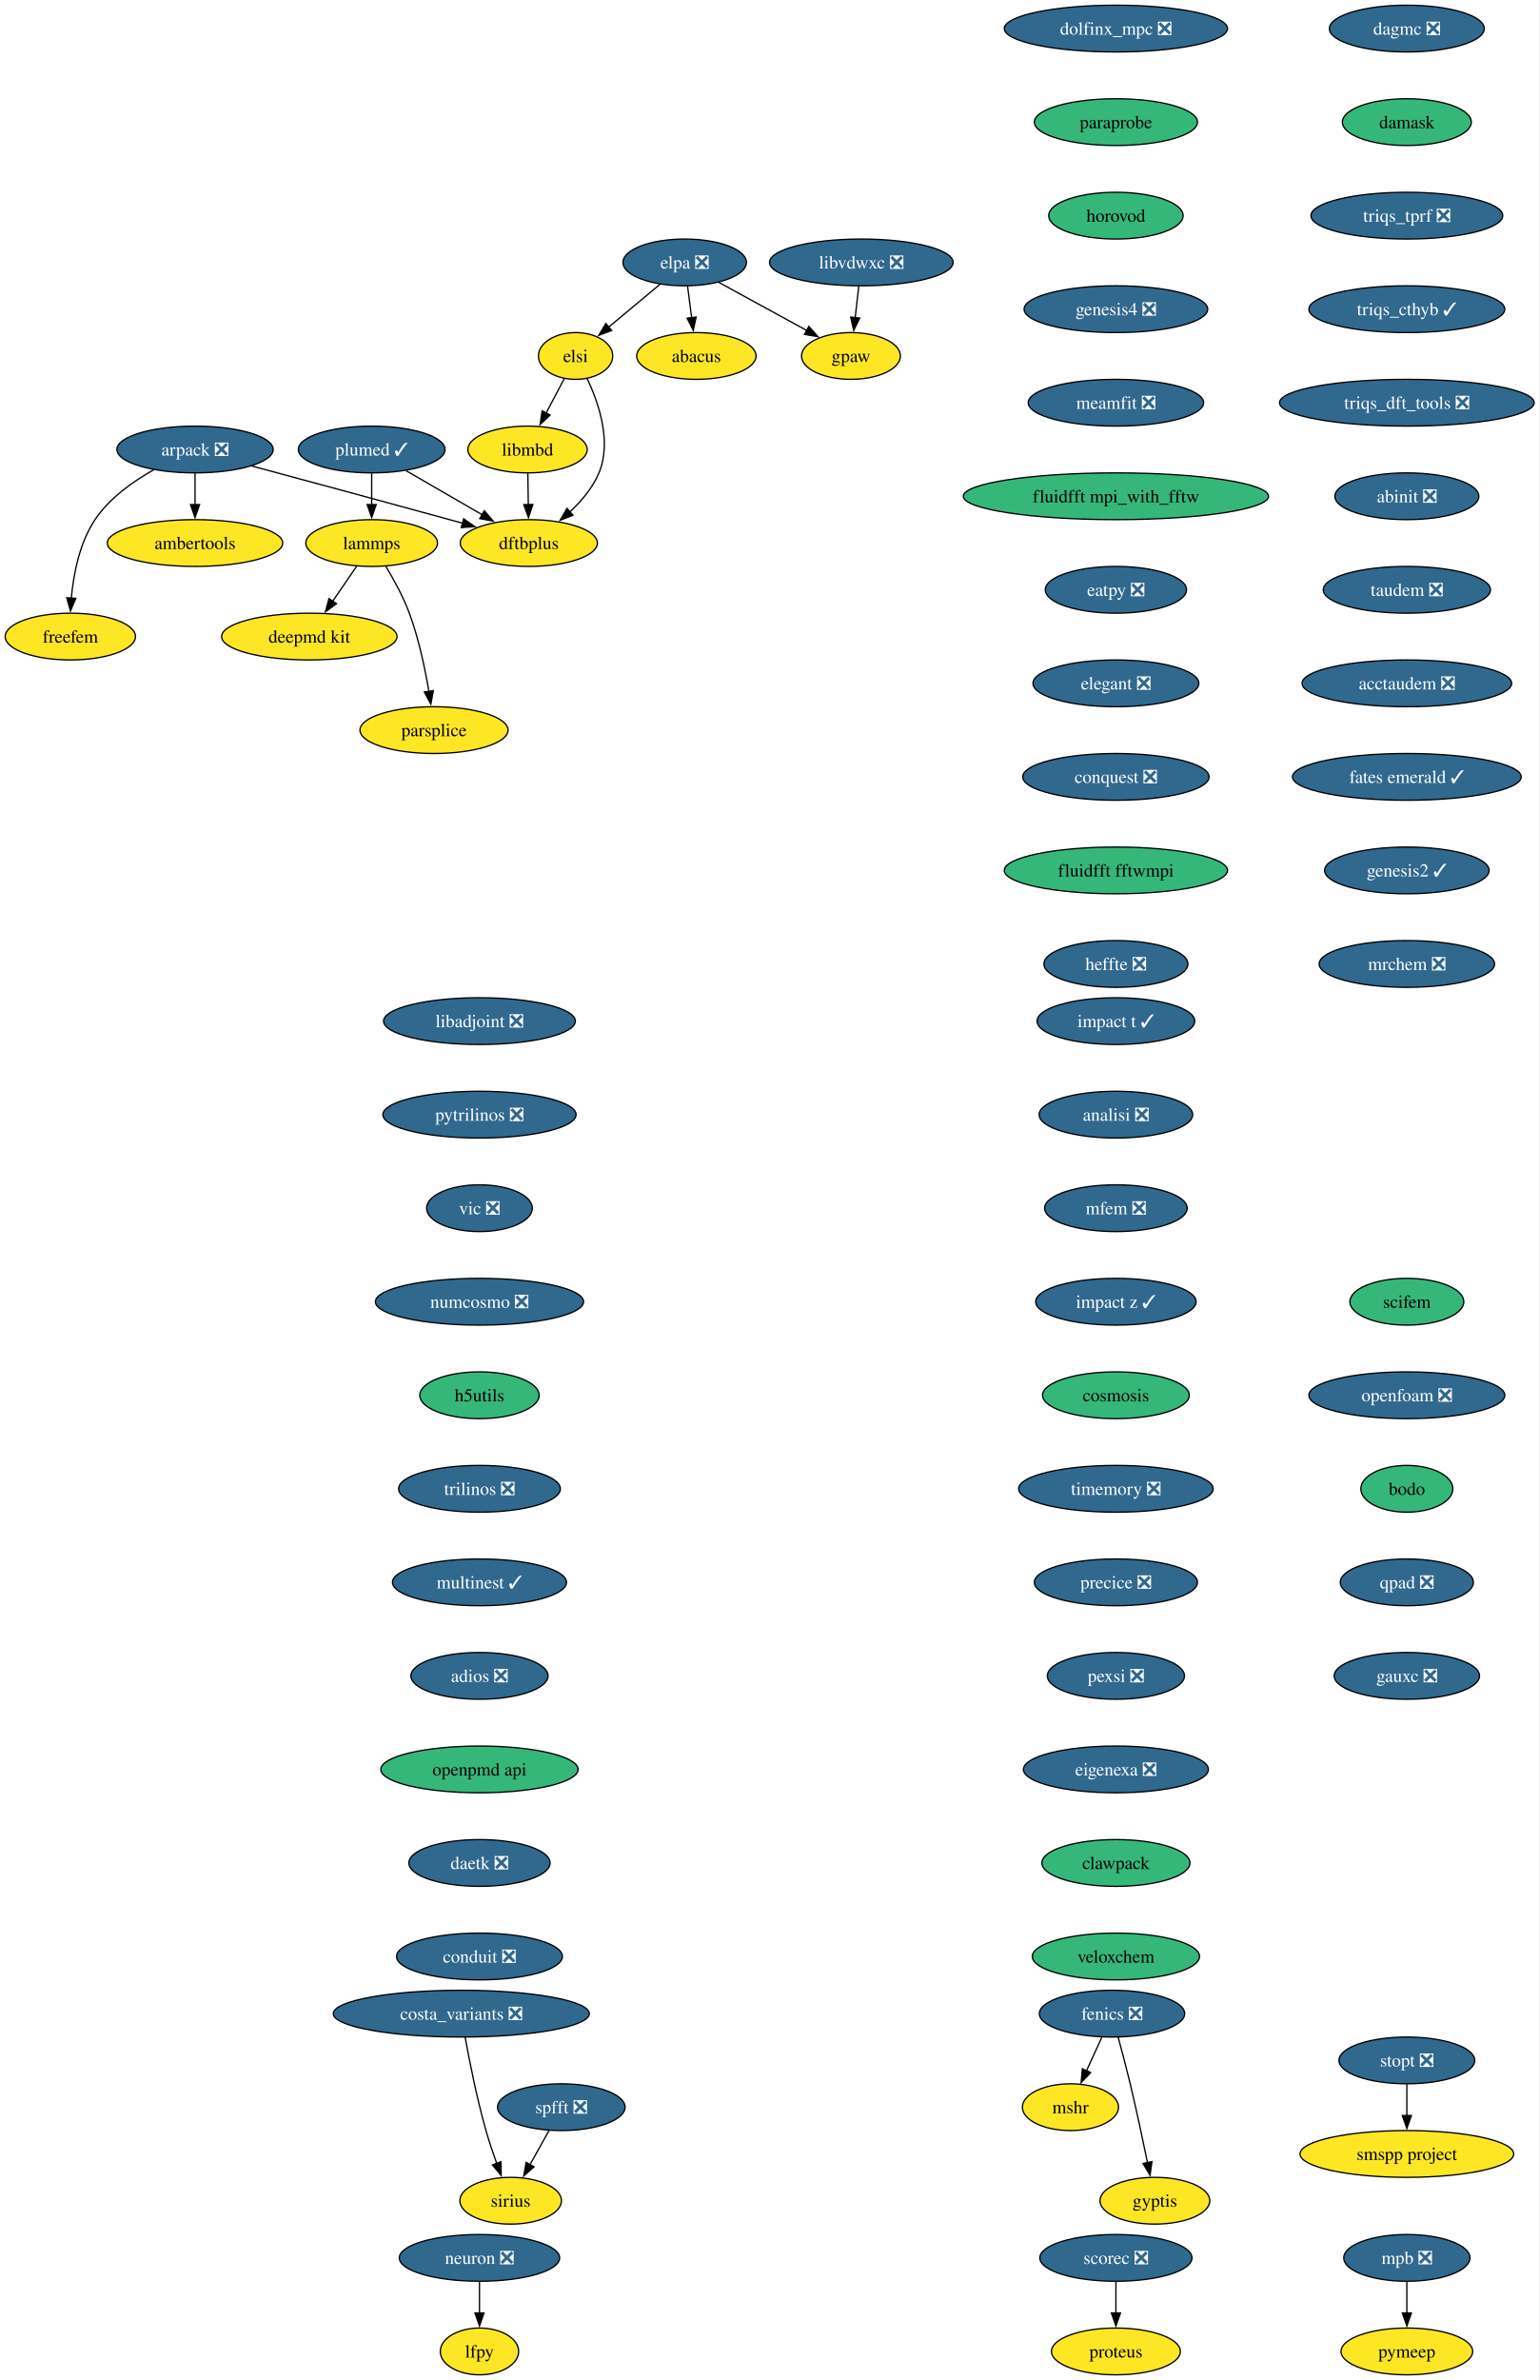
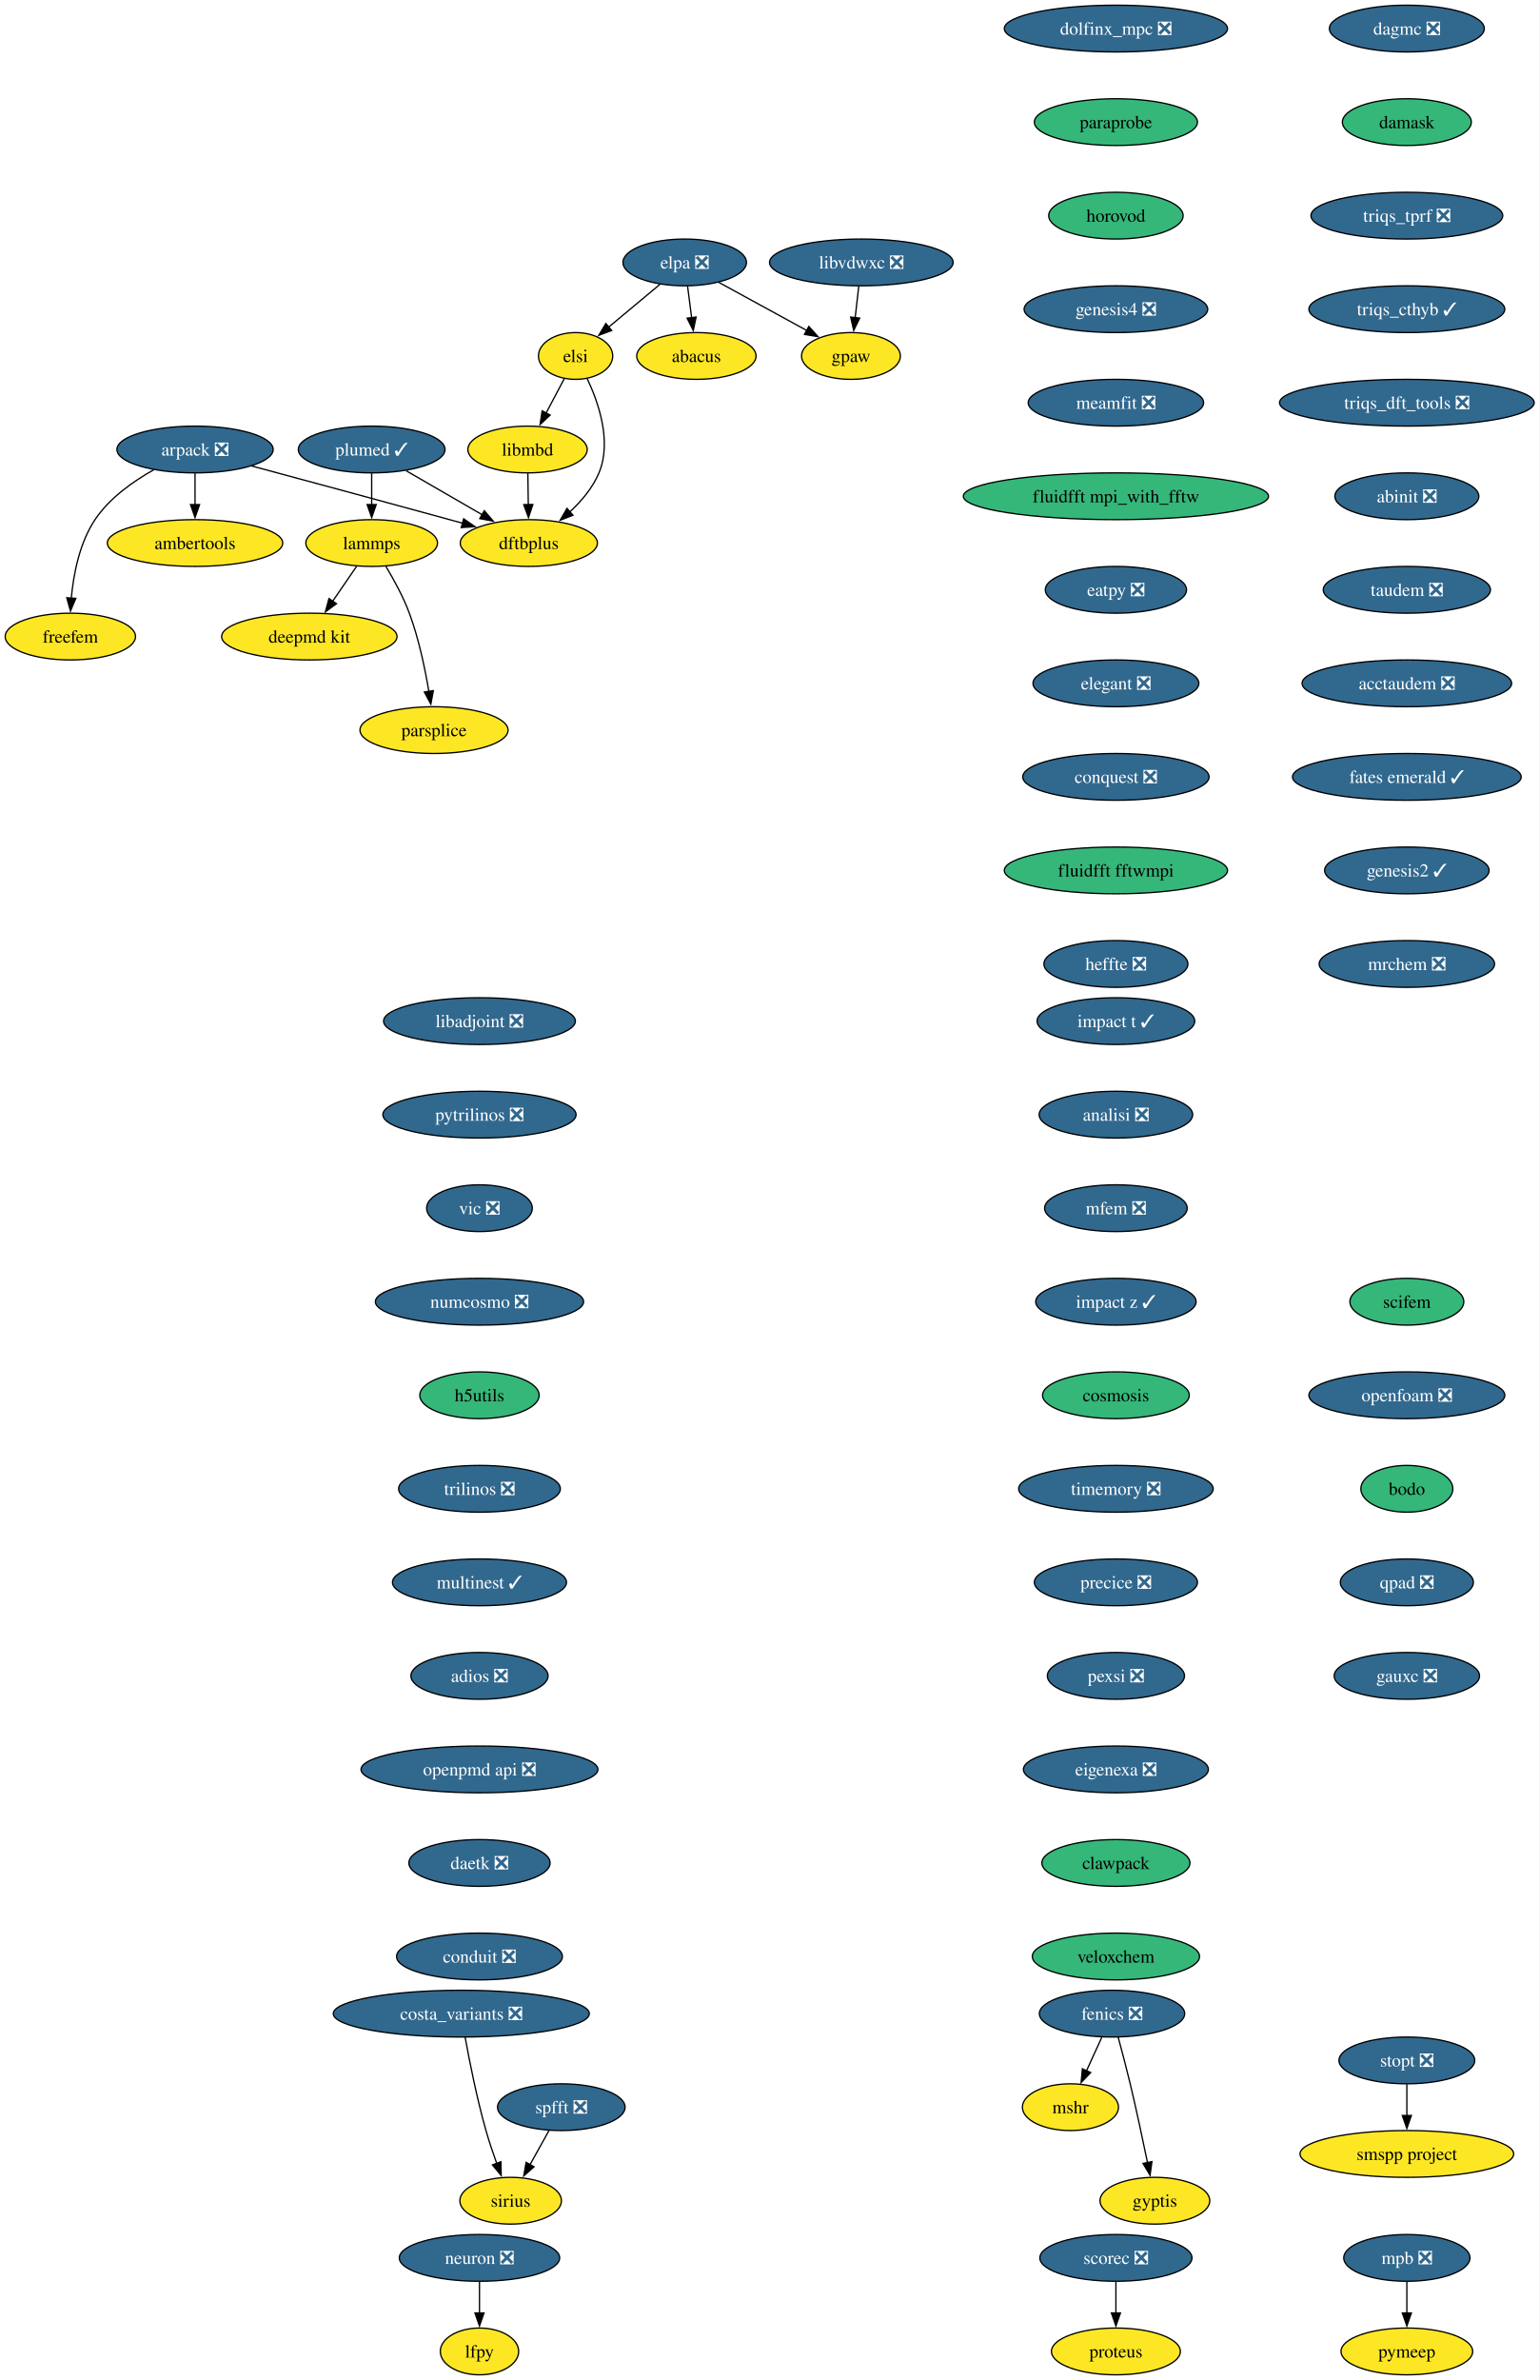
<svg xmlns="http://www.w3.org/2000/svg" xmlns:xlink="http://www.w3.org/1999/xlink" width="1185pt" height="1832pt" viewBox="0.00 0.00 1185.00 1832.00">
  <g id="graph0" class="graph" transform="scale(1 1) rotate(0) translate(4 1828)">
    <polygon fill="white" stroke="none" points="-4,4 -4,-1828 1181.19,-1828 1181.19,4 -4,4" />
    <g id="node1" class="node">
      <g id="a_node1">
        <a xlink:href="https://github.com/conda-forge/arpack-feedstock/pull/56" xlink:title="arpack ❎">
          <ellipse fill="#31688e" stroke="black" cx="146.16" cy="-1482" rx="60.15" ry="18" />
          <text xml:space="preserve" text-anchor="middle" x="146.16" y="-1477.33" font-family="Times,serif" font-size="14.00" fill="white">arpack ❎</text>
        </a>
      </g>
    </g>
    <g id="node2" class="node">
      <g id="a_node2">
        <a xlink:href="https://github.com/conda-forge/ambertools-feedstock" xlink:title="ambertools">
          <ellipse fill="#fde725" stroke="black" cx="146.16" cy="-1410" rx="67.52" ry="18" />
          <text xml:space="preserve" text-anchor="middle" x="146.16" y="-1405.33" font-family="Times,serif" font-size="14.00">ambertools</text>
        </a>
      </g>
    </g>
    <g id="edge1" class="edge">
      <path fill="none" stroke="black" d="M146.16,-1463.7C146.16,-1456.41 146.16,-1447.73 146.16,-1439.54" />
      <polygon fill="black" stroke="black" points="149.66,-1439.62 146.16,-1429.62 142.66,-1439.62 149.66,-1439.62" />
    </g>
    <g id="node3" class="node">
      <g id="a_node3">
        <a xlink:href="https://github.com/conda-forge/dftbplus-feedstock" xlink:title="dftbplus">
          <ellipse fill="#fde725" stroke="black" cx="403.16" cy="-1410" rx="52.79" ry="18" />
          <text xml:space="preserve" text-anchor="middle" x="403.16" y="-1405.33" font-family="Times,serif" font-size="14.00">dftbplus</text>
        </a>
      </g>
    </g>
    <g id="edge2" class="edge">
      <path fill="none" stroke="black" d="M189.78,-1469.31C229.51,-1458.63 289.81,-1442.37 342.16,-1428 345.44,-1427.1 348.83,-1426.16 352.24,-1425.22" />
      <polygon fill="black" stroke="black" points="352.98,-1428.65 361.68,-1422.6 351.11,-1421.9 352.98,-1428.65" />
    </g>
    <g id="node4" class="node">
      <g id="a_node4">
        <a xlink:href="https://github.com/conda-forge/freefem-feedstock" xlink:title="freefem">
          <ellipse fill="#fde725" stroke="black" cx="50.16" cy="-1338" rx="50.16" ry="18" />
          <text xml:space="preserve" text-anchor="middle" x="50.16" y="-1333.33" font-family="Times,serif" font-size="14.00">freefem</text>
        </a>
      </g>
    </g>
    <g id="edge3" class="edge">
      <path fill="none" stroke="black" d="M114.38,-1466.39C98.46,-1457.48 80.25,-1444.6 69.16,-1428 57.2,-1410.11 52.59,-1386.07 50.89,-1367.49" />
      <polygon fill="black" stroke="black" points="54.39,-1367.44 50.25,-1357.69 47.41,-1367.9 54.39,-1367.44" />
    </g>
    <g id="node5" class="node">
      <g id="a_node5">
        <a xlink:href="https://github.com/conda-forge/fenics-feedstock/pull/289" xlink:title="fenics ❎">
          <ellipse fill="#31688e" stroke="black" cx="852.16" cy="-278" rx="55.94" ry="18" />
          <text xml:space="preserve" text-anchor="middle" x="852.16" y="-273.32" font-family="Times,serif" font-size="14.00" fill="white">fenics ❎</text>
        </a>
      </g>
    </g>
    <g id="node6" class="node">
      <g id="a_node6">
        <a xlink:href="https://github.com/conda-forge/mshr-feedstock" xlink:title="mshr">
          <ellipse fill="#fde725" stroke="black" cx="820.16" cy="-206" rx="37" ry="18" />
          <text xml:space="preserve" text-anchor="middle" x="820.16" y="-201.33" font-family="Times,serif" font-size="14.00">mshr</text>
        </a>
      </g>
    </g>
    <g id="edge4" class="edge">
      <path fill="none" stroke="black" d="M844.25,-259.7C840.71,-251.95 836.45,-242.64 832.51,-234.02" />
      <polygon fill="black" stroke="black" points="835.72,-232.64 828.38,-225 829.36,-235.55 835.72,-232.64" />
    </g>
    <g id="node7" class="node">
      <g id="a_node7">
        <a xlink:href="https://github.com/conda-forge/gyptis-feedstock" xlink:title="gyptis">
          <ellipse fill="#fde725" stroke="black" cx="885.16" cy="-134" rx="42.26" ry="18" />
          <text xml:space="preserve" text-anchor="middle" x="885.16" y="-129.32" font-family="Times,serif" font-size="14.00">gyptis</text>
        </a>
      </g>
    </g>
    <g id="edge5" class="edge">
      <path fill="none" stroke="black" d="M856.9,-259.87C859.72,-249.51 863.28,-236.03 866.16,-224 870.98,-203.77 875.87,-180.82 879.48,-163.29" />
      <polygon fill="black" stroke="black" points="882.88,-164.1 881.45,-153.6 876.03,-162.7 882.88,-164.1" />
    </g>
    <g id="node8" class="node">
      <g id="a_node8">
        <a xlink:href="https://github.com/conda-forge/libadjoint-feedstock/pull/47" xlink:title="libadjoint ❎">
          <ellipse fill="#31688e" stroke="black" cx="365.16" cy="-1042" rx="73.83" ry="18" />
          <text xml:space="preserve" text-anchor="middle" x="365.16" y="-1037.33" font-family="Times,serif" font-size="14.00" fill="white">libadjoint ❎</text>
        </a>
      </g>
    </g>
    <g id="node9" class="node">
      <g id="a_node9">
        <a xlink:href="https://github.com/conda-forge/pytrilinos-feedstock/pull/65" xlink:title="pytrilinos ❎">
          <ellipse fill="#31688e" stroke="black" cx="365.16" cy="-970" rx="74.36" ry="18" />
          <text xml:space="preserve" text-anchor="middle" x="365.16" y="-965.33" font-family="Times,serif" font-size="14.00" fill="white">pytrilinos ❎</text>
        </a>
      </g>
    </g>
    <g id="node10" class="node">
      <g id="a_node10">
        <a xlink:href="https://github.com/conda-forge/vic-feedstock/pull/27" xlink:title="vic ❎">
          <ellipse fill="#31688e" stroke="black" cx="365.16" cy="-898" rx="40.69" ry="18" />
          <text xml:space="preserve" text-anchor="middle" x="365.16" y="-893.33" font-family="Times,serif" font-size="14.00" fill="white">vic ❎</text>
        </a>
      </g>
    </g>
    <g id="node11" class="node">
      <g id="a_node11">
        <a xlink:href="https://github.com/conda-forge/numcosmo-feedstock/pull/111" xlink:title="numcosmo ❎">
          <ellipse fill="#31688e" stroke="black" cx="365.16" cy="-826" rx="80.14" ry="18" />
          <text xml:space="preserve" text-anchor="middle" x="365.16" y="-821.33" font-family="Times,serif" font-size="14.00" fill="white">numcosmo ❎</text>
        </a>
      </g>
    </g>
    <g id="node12" class="node">
      <g id="a_node12">
        <a xlink:href="https://github.com/conda-forge/h5utils-feedstock" xlink:title="h5utils">
          <ellipse fill="#35b779" stroke="black" cx="365.16" cy="-754" rx="45.95" ry="18" />
          <text xml:space="preserve" text-anchor="middle" x="365.16" y="-749.33" font-family="Times,serif" font-size="14.00">h5utils</text>
        </a>
      </g>
    </g>
    <g id="node13" class="node">
      <g id="a_node13">
        <a xlink:href="https://github.com/conda-forge/trilinos-feedstock/pull/68" xlink:title="trilinos ❎">
          <ellipse fill="#31688e" stroke="black" cx="365.16" cy="-682" rx="62.26" ry="18" />
          <text xml:space="preserve" text-anchor="middle" x="365.16" y="-677.33" font-family="Times,serif" font-size="14.00" fill="white">trilinos ❎</text>
        </a>
      </g>
    </g>
    <g id="node16" class="node">
      <g id="a_node16">
        <a xlink:href="https://github.com/conda-forge/multinest-feedstock/pull/17" xlink:title="multinest ✓">
          <ellipse fill="#31688e" stroke="black" cx="365.16" cy="-610" rx="66.99" ry="18" />
          <text xml:space="preserve" text-anchor="middle" x="365.16" y="-605.33" font-family="Times,serif" font-size="14.00" fill="white">multinest ✓</text>
        </a>
      </g>
    </g>
    <g id="node14" class="node">
      <g id="a_node14">
        <a xlink:href="https://github.com/conda-forge/mpb-feedstock/pull/52" xlink:title="mpb ❎">
          <ellipse fill="#31688e" stroke="black" cx="1079.16" cy="-90" rx="48.58" ry="18" />
          <text xml:space="preserve" text-anchor="middle" x="1079.16" y="-85.33" font-family="Times,serif" font-size="14.00" fill="white">mpb ❎</text>
        </a>
      </g>
    </g>
    <g id="node15" class="node">
      <g id="a_node15">
        <a xlink:href="https://github.com/conda-forge/pymeep-feedstock" xlink:title="pymeep">
          <ellipse fill="#fde725" stroke="black" cx="1079.16" cy="-18" rx="50.68" ry="18" />
          <text xml:space="preserve" text-anchor="middle" x="1079.16" y="-13.32" font-family="Times,serif" font-size="14.00">pymeep</text>
        </a>
      </g>
    </g>
    <g id="edge11" class="edge">
      <path fill="none" stroke="black" d="M1079.16,-71.7C1079.16,-64.41 1079.16,-55.73 1079.16,-47.54" />
      <polygon fill="black" stroke="black" points="1082.66,-47.62 1079.16,-37.62 1075.66,-47.62 1082.66,-47.62" />
    </g>
    <g id="node17" class="node">
      <g id="a_node17">
        <a xlink:href="https://github.com/conda-forge/adios-feedstock/pull/40" xlink:title="adios ❎">
          <ellipse fill="#31688e" stroke="black" cx="365.16" cy="-538" rx="52.79" ry="18" />
          <text xml:space="preserve" text-anchor="middle" x="365.16" y="-533.33" font-family="Times,serif" font-size="14.00" fill="white">adios ❎</text>
        </a>
      </g>
    </g>
    <g id="node21" class="node">
      <g id="a_node21">
-         <a xlink:href="https://github.com/conda-forge/openpmd-api-feedstock" xlink:title="openpmd api">
-           <ellipse fill="#35b779" stroke="black" cx="365.16" cy="-466" rx="75.94" ry="18" />
-           <text xml:space="preserve" text-anchor="middle" x="365.16" y="-461.32" font-family="Times,serif" font-size="14.00">openpmd api</text>
+         <a xlink:href="https://github.com/conda-forge/openpmd-api-feedstock/pull/132" xlink:title="openpmd api ❎">
+           <ellipse fill="#31688e" stroke="black" cx="365.16" cy="-466" rx="91.19" ry="18" />
+           <text xml:space="preserve" text-anchor="middle" x="365.16" y="-461.32" font-family="Times,serif" font-size="14.00" fill="white">openpmd api ❎</text>
        </a>
      </g>
    </g>
    <g id="node18" class="node">
      <g id="a_node18">
        <a xlink:href="https://github.com/conda-forge/lammps-feedstock" xlink:title="lammps">
          <ellipse fill="#fde725" stroke="black" cx="282.16" cy="-1410" rx="50.68" ry="18" />
          <text xml:space="preserve" text-anchor="middle" x="282.16" y="-1405.33" font-family="Times,serif" font-size="14.00">lammps</text>
        </a>
      </g>
    </g>
    <g id="node19" class="node">
      <g id="a_node19">
        <a xlink:href="https://github.com/conda-forge/deepmd-kit-feedstock" xlink:title="deepmd kit">
          <ellipse fill="#fde725" stroke="black" cx="234.16" cy="-1338" rx="67.52" ry="18" />
          <text xml:space="preserve" text-anchor="middle" x="234.16" y="-1333.33" font-family="Times,serif" font-size="14.00">deepmd kit</text>
        </a>
      </g>
    </g>
    <g id="edge14" class="edge">
      <path fill="none" stroke="black" d="M270.54,-1392.05C264.99,-1383.97 258.24,-1374.12 252.06,-1365.11" />
      <polygon fill="black" stroke="black" points="255.07,-1363.31 246.52,-1357.04 249.29,-1367.26 255.07,-1363.31" />
    </g>
    <g id="node20" class="node">
      <g id="a_node20">
        <a xlink:href="https://github.com/conda-forge/parsplice-feedstock" xlink:title="parsplice">
          <ellipse fill="#fde725" stroke="black" cx="330.16" cy="-1266" rx="57" ry="18" />
          <text xml:space="preserve" text-anchor="middle" x="330.16" y="-1261.33" font-family="Times,serif" font-size="14.00">parsplice</text>
        </a>
      </g>
    </g>
    <g id="edge15" class="edge">
      <path fill="none" stroke="black" d="M293.15,-1391.94C299.23,-1381.84 306.48,-1368.59 311.16,-1356 318.39,-1336.5 323.21,-1313.53 326.18,-1295.8" />
      <polygon fill="black" stroke="black" points="329.63,-1296.4 327.72,-1285.98 322.72,-1295.32 329.63,-1296.4" />
    </g>
    <g id="node22" class="node">
      <g id="a_node22">
        <a xlink:href="https://github.com/conda-forge/daetk-feedstock/pull/22" xlink:title="daetk ❎">
          <ellipse fill="#31688e" stroke="black" cx="365.16" cy="-394" rx="54.36" ry="18" />
          <text xml:space="preserve" text-anchor="middle" x="365.16" y="-389.32" font-family="Times,serif" font-size="14.00" fill="white">daetk ❎</text>
        </a>
      </g>
    </g>
    <g id="node29" class="node">
      <g id="a_node29">
        <a xlink:href="https://github.com/conda-forge/conduit-feedstock/pull/58" xlink:title="conduit ❎">
          <ellipse fill="#31688e" stroke="black" cx="365.16" cy="-322" rx="63.84" ry="18" />
          <text xml:space="preserve" text-anchor="middle" x="365.16" y="-317.32" font-family="Times,serif" font-size="14.00" fill="white">conduit ❎</text>
        </a>
      </g>
    </g>
    <g id="node23" class="node">
      <g id="a_node23">
        <a xlink:href="https://github.com/conda-forge/neuron-feedstock/pull/64" xlink:title="neuron ❎">
          <ellipse fill="#31688e" stroke="black" cx="365.16" cy="-90" rx="61.73" ry="18" />
          <text xml:space="preserve" text-anchor="middle" x="365.16" y="-85.33" font-family="Times,serif" font-size="14.00" fill="white">neuron ❎</text>
        </a>
      </g>
    </g>
    <g id="node24" class="node">
      <g id="a_node24">
        <a xlink:href="https://github.com/conda-forge/lfpy-feedstock" xlink:title="lfpy">
          <ellipse fill="#fde725" stroke="black" cx="365.16" cy="-18" rx="30.16" ry="18" />
          <text xml:space="preserve" text-anchor="middle" x="365.16" y="-13.32" font-family="Times,serif" font-size="14.00">lfpy</text>
        </a>
      </g>
    </g>
    <g id="edge18" class="edge">
      <path fill="none" stroke="black" d="M365.16,-71.7C365.16,-64.41 365.16,-55.73 365.16,-47.54" />
      <polygon fill="black" stroke="black" points="368.66,-47.62 365.16,-37.62 361.66,-47.62 368.66,-47.62" />
    </g>
    <g id="node25" class="node">
      <g id="a_node25">
        <a xlink:href="https://github.com/conda-forge/gpaw-feedstock" xlink:title="gpaw">
          <ellipse fill="#fde725" stroke="black" cx="651.16" cy="-1554" rx="38.06" ry="18" />
          <text xml:space="preserve" text-anchor="middle" x="651.16" y="-1549.33" font-family="Times,serif" font-size="14.00">gpaw</text>
        </a>
      </g>
    </g>
    <g id="node26" class="node">
      <g id="a_node26">
        <a xlink:href="https://github.com/conda-forge/plumed-feedstock/pull/44" xlink:title="plumed ✓">
          <ellipse fill="#31688e" stroke="black" cx="282.16" cy="-1482" rx="56.47" ry="18" />
          <text xml:space="preserve" text-anchor="middle" x="282.16" y="-1477.33" font-family="Times,serif" font-size="14.00" fill="white">plumed ✓</text>
        </a>
      </g>
    </g>
    <g id="edge19" class="edge">
      <path fill="none" stroke="black" d="M308.71,-1465.64C325.93,-1455.68 348.57,-1442.58 367.37,-1431.7" />
      <polygon fill="black" stroke="black" points="368.87,-1434.88 375.77,-1426.84 365.36,-1428.82 368.87,-1434.88" />
    </g>
    <g id="edge20" class="edge">
      <path fill="none" stroke="black" d="M282.16,-1463.7C282.16,-1456.41 282.16,-1447.73 282.16,-1439.54" />
      <polygon fill="black" stroke="black" points="285.66,-1439.62 282.16,-1429.62 278.66,-1439.62 285.66,-1439.62" />
    </g>
    <g id="node27" class="node">
      <g id="a_node27">
        <a xlink:href="https://github.com/conda-forge/scorec-feedstock/pull/25" xlink:title="scorec ❎">
          <ellipse fill="#31688e" stroke="black" cx="855.16" cy="-90" rx="58.57" ry="18" />
          <text xml:space="preserve" text-anchor="middle" x="855.16" y="-85.33" font-family="Times,serif" font-size="14.00" fill="white">scorec ❎</text>
        </a>
      </g>
    </g>
    <g id="node28" class="node">
      <g id="a_node28">
        <a xlink:href="https://github.com/conda-forge/proteus-feedstock" xlink:title="proteus">
          <ellipse fill="#fde725" stroke="black" cx="855.16" cy="-18" rx="49.63" ry="18" />
          <text xml:space="preserve" text-anchor="middle" x="855.16" y="-13.32" font-family="Times,serif" font-size="14.00">proteus</text>
        </a>
      </g>
    </g>
    <g id="edge21" class="edge">
      <path fill="none" stroke="black" d="M855.16,-71.7C855.16,-64.41 855.16,-55.73 855.16,-47.54" />
      <polygon fill="black" stroke="black" points="858.66,-47.62 855.16,-37.62 851.66,-47.62 858.66,-47.62" />
    </g>
    <g id="node30" class="node">
      <g id="a_node30">
        <a xlink:href="https://github.com/conda-forge/dagmc-feedstock/pull/43" xlink:title="dagmc ❎">
          <ellipse fill="#31688e" stroke="black" cx="1079.16" cy="-1806" rx="59.63" ry="18" />
          <text xml:space="preserve" text-anchor="middle" x="1079.16" y="-1801.33" font-family="Times,serif" font-size="14.00" fill="white">dagmc ❎</text>
        </a>
      </g>
    </g>
    <g id="node31" class="node">
      <g id="a_node31">
        <a xlink:href="https://github.com/conda-forge/damask-feedstock" xlink:title="damask">
          <ellipse fill="#35b779" stroke="black" cx="1079.16" cy="-1734" rx="49.63" ry="18" />
          <text xml:space="preserve" text-anchor="middle" x="1079.16" y="-1729.33" font-family="Times,serif" font-size="14.00">damask</text>
        </a>
      </g>
    </g>
    <g id="node32" class="node">
      <g id="a_node32">
        <a xlink:href="https://github.com/conda-forge/triqs_tprf-feedstock/pull/39" xlink:title="triqs_tprf ❎">
          <ellipse fill="#31688e" stroke="black" cx="1079.16" cy="-1662" rx="73.83" ry="18" />
          <text xml:space="preserve" text-anchor="middle" x="1079.16" y="-1657.33" font-family="Times,serif" font-size="14.00" fill="white">triqs_tprf ❎</text>
        </a>
      </g>
    </g>
    <g id="node33" class="node">
      <g id="a_node33">
        <a xlink:href="https://github.com/conda-forge/triqs_cthyb-feedstock/pull/54" xlink:title="triqs_cthyb ✓">
          <ellipse fill="#31688e" stroke="black" cx="1079.16" cy="-1590" rx="75.41" ry="18" />
          <text xml:space="preserve" text-anchor="middle" x="1079.16" y="-1585.33" font-family="Times,serif" font-size="14.00" fill="white">triqs_cthyb ✓</text>
        </a>
      </g>
    </g>
    <g id="node34" class="node">
      <g id="a_node34">
        <a xlink:href="https://github.com/conda-forge/triqs_dft_tools-feedstock/pull/41" xlink:title="triqs_dft_tools ❎">
          <ellipse fill="#31688e" stroke="black" cx="1079.16" cy="-1518" rx="98.03" ry="18" />
          <text xml:space="preserve" text-anchor="middle" x="1079.16" y="-1513.33" font-family="Times,serif" font-size="14.00" fill="white">triqs_dft_tools ❎</text>
        </a>
      </g>
    </g>
    <g id="node35" class="node">
      <g id="a_node35">
        <a xlink:href="https://github.com/conda-forge/abinit-feedstock/pull/78" xlink:title="abinit ❎">
          <ellipse fill="#31688e" stroke="black" cx="1079.16" cy="-1446" rx="55.42" ry="18" />
          <text xml:space="preserve" text-anchor="middle" x="1079.16" y="-1441.33" font-family="Times,serif" font-size="14.00" fill="white">abinit ❎</text>
        </a>
      </g>
    </g>
    <g id="node36" class="node">
      <g id="a_node36">
        <a xlink:href="https://github.com/conda-forge/taudem-feedstock/pull/25" xlink:title="taudem ❎">
          <ellipse fill="#31688e" stroke="black" cx="1079.16" cy="-1374" rx="64.36" ry="18" />
          <text xml:space="preserve" text-anchor="middle" x="1079.16" y="-1369.33" font-family="Times,serif" font-size="14.00" fill="white">taudem ❎</text>
        </a>
      </g>
    </g>
    <g id="node38" class="node">
      <g id="a_node38">
        <a xlink:href="https://github.com/conda-forge/acctaudem-feedstock/pull/19" xlink:title="acctaudem ❎">
          <ellipse fill="#31688e" stroke="black" cx="1079.16" cy="-1302" rx="80.67" ry="18" />
          <text xml:space="preserve" text-anchor="middle" x="1079.16" y="-1297.33" font-family="Times,serif" font-size="14.00" fill="white">acctaudem ❎</text>
        </a>
      </g>
    </g>
    <g id="node37" class="node">
      <g id="a_node37">
        <a xlink:href="https://github.com/conda-forge/libmbd-feedstock" xlink:title="libmbd">
          <ellipse fill="#fde725" stroke="black" cx="402.16" cy="-1482" rx="45.95" ry="18" />
          <text xml:space="preserve" text-anchor="middle" x="402.16" y="-1477.33" font-family="Times,serif" font-size="14.00">libmbd</text>
        </a>
      </g>
    </g>
    <g id="edge29" class="edge">
      <path fill="none" stroke="black" d="M402.4,-1463.7C402.51,-1456.41 402.63,-1447.73 402.75,-1439.54" />
      <polygon fill="black" stroke="black" points="406.25,-1439.67 402.89,-1429.62 399.25,-1439.57 406.25,-1439.67" />
    </g>
    <g id="node39" class="node">
      <g id="a_node39">
        <a xlink:href="https://github.com/conda-forge/fates-emerald-feedstock/pull/25" xlink:title="fates emerald ✓">
          <ellipse fill="#31688e" stroke="black" cx="1079.16" cy="-1230" rx="88.04" ry="18" />
          <text xml:space="preserve" text-anchor="middle" x="1079.16" y="-1225.33" font-family="Times,serif" font-size="14.00" fill="white">fates emerald ✓</text>
        </a>
      </g>
    </g>
    <g id="node40" class="node">
      <g id="a_node40">
        <a xlink:href="https://github.com/conda-forge/genesis2-feedstock/pull/14" xlink:title="genesis2 ✓">
          <ellipse fill="#31688e" stroke="black" cx="1079.16" cy="-1158" rx="63.31" ry="18" />
          <text xml:space="preserve" text-anchor="middle" x="1079.16" y="-1153.33" font-family="Times,serif" font-size="14.00" fill="white">genesis2 ✓</text>
        </a>
      </g>
    </g>
    <g id="node41" class="node">
      <g id="a_node41">
        <a xlink:href="https://github.com/conda-forge/mrchem-feedstock/pull/30" xlink:title="mrchem ❎">
          <ellipse fill="#31688e" stroke="black" cx="1079.16" cy="-1086" rx="67.52" ry="18" />
          <text xml:space="preserve" text-anchor="middle" x="1079.16" y="-1081.33" font-family="Times,serif" font-size="14.00" fill="white">mrchem ❎</text>
        </a>
      </g>
    </g>
    <g id="node42" class="node">
      <g id="a_node42">
        <a xlink:href="https://github.com/conda-forge/impact-t-feedstock/pull/31" xlink:title="impact t ✓">
          <ellipse fill="#31688e" stroke="black" cx="855.16" cy="-1042" rx="60.68" ry="18" />
          <text xml:space="preserve" text-anchor="middle" x="855.16" y="-1037.33" font-family="Times,serif" font-size="14.00" fill="white">impact t ✓</text>
        </a>
      </g>
    </g>
    <g id="node43" class="node">
      <g id="a_node43">
        <a xlink:href="https://github.com/conda-forge/analisi-feedstock/pull/39" xlink:title="analisi ❎">
          <ellipse fill="#31688e" stroke="black" cx="855.16" cy="-970" rx="59.1" ry="18" />
          <text xml:space="preserve" text-anchor="middle" x="855.16" y="-965.33" font-family="Times,serif" font-size="14.00" fill="white">analisi ❎</text>
        </a>
      </g>
    </g>
    <g id="node44" class="node">
      <g id="a_node44">
        <a xlink:href="https://github.com/conda-forge/mfem-feedstock/pull/18" xlink:title="mfem ❎">
          <ellipse fill="#31688e" stroke="black" cx="855.16" cy="-898" rx="54.89" ry="18" />
          <text xml:space="preserve" text-anchor="middle" x="855.16" y="-893.33" font-family="Times,serif" font-size="14.00" fill="white">mfem ❎</text>
        </a>
      </g>
    </g>
    <g id="node47" class="node">
      <g id="a_node47">
        <a xlink:href="https://github.com/conda-forge/impact-z-feedstock/pull/23" xlink:title="impact z ✓">
          <ellipse fill="#31688e" stroke="black" cx="855.16" cy="-826" rx="61.73" ry="18" />
          <text xml:space="preserve" text-anchor="middle" x="855.16" y="-821.33" font-family="Times,serif" font-size="14.00" fill="white">impact z ✓</text>
        </a>
      </g>
    </g>
    <g id="node45" class="node">
      <g id="a_node45">
        <a xlink:href="https://github.com/conda-forge/spfft-feedstock/pull/10" xlink:title="spfft ❎">
          <ellipse fill="#31688e" stroke="black" cx="428.16" cy="-206" rx="49.1" ry="18" />
          <text xml:space="preserve" text-anchor="middle" x="428.16" y="-201.33" font-family="Times,serif" font-size="14.00" fill="white">spfft ❎</text>
        </a>
      </g>
    </g>
    <g id="node46" class="node">
      <g id="a_node46">
        <a xlink:href="https://github.com/conda-forge/sirius-feedstock" xlink:title="sirius">
          <ellipse fill="#fde725" stroke="black" cx="389.16" cy="-134" rx="39.11" ry="18" />
          <text xml:space="preserve" text-anchor="middle" x="389.16" y="-129.32" font-family="Times,serif" font-size="14.00">sirius</text>
        </a>
      </g>
    </g>
    <g id="edge36" class="edge">
      <path fill="none" stroke="black" d="M418.72,-188.05C414.31,-180.14 408.96,-170.54 404.02,-161.69" />
      <polygon fill="black" stroke="black" points="407.17,-160.14 399.25,-153.11 401.06,-163.55 407.17,-160.14" />
    </g>
    <g id="node48" class="node">
      <g id="a_node48">
        <a xlink:href="https://github.com/conda-forge/cosmosis-feedstock" xlink:title="cosmosis">
          <ellipse fill="#35b779" stroke="black" cx="855.16" cy="-754" rx="56.47" ry="18" />
          <text xml:space="preserve" text-anchor="middle" x="855.16" y="-749.33" font-family="Times,serif" font-size="14.00">cosmosis</text>
        </a>
      </g>
    </g>
    <g id="node49" class="node">
      <g id="a_node49">
        <a xlink:href="https://github.com/conda-forge/timemory-feedstock/pull/25" xlink:title="timemory ❎">
          <ellipse fill="#31688e" stroke="black" cx="855.16" cy="-682" rx="74.88" ry="18" />
          <text xml:space="preserve" text-anchor="middle" x="855.16" y="-677.33" font-family="Times,serif" font-size="14.00" fill="white">timemory ❎</text>
        </a>
      </g>
    </g>
    <g id="node50" class="node">
      <g id="a_node50">
        <a xlink:href="https://github.com/conda-forge/precice-feedstock/pull/55" xlink:title="precice ❎">
          <ellipse fill="#31688e" stroke="black" cx="855.16" cy="-610" rx="62.78" ry="18" />
          <text xml:space="preserve" text-anchor="middle" x="855.16" y="-605.33" font-family="Times,serif" font-size="14.00" fill="white">precice ❎</text>
        </a>
      </g>
    </g>
    <g id="node55" class="node">
      <g id="a_node55">
        <a xlink:href="https://github.com/conda-forge/pexsi-feedstock/pull/12" xlink:title="pexsi ❎">
          <ellipse fill="#31688e" stroke="black" cx="855.16" cy="-538" rx="52.79" ry="18" />
          <text xml:space="preserve" text-anchor="middle" x="855.16" y="-533.33" font-family="Times,serif" font-size="14.00" fill="white">pexsi ❎</text>
        </a>
      </g>
    </g>
    <g id="node51" class="node">
      <g id="a_node51">
        <a xlink:href="https://github.com/conda-forge/costa_variants-feedstock/pull/9" xlink:title="costa_variants ❎">
          <ellipse fill="#31688e" stroke="black" cx="351.16" cy="-278" rx="98.56" ry="18" />
          <text xml:space="preserve" text-anchor="middle" x="351.16" y="-273.32" font-family="Times,serif" font-size="14.00" fill="white">costa_variants ❎</text>
        </a>
      </g>
    </g>
    <g id="edge41" class="edge">
      <path fill="none" stroke="black" d="M354.13,-259.77C357.4,-241.72 363.15,-212.62 370.16,-188 372.52,-179.69 375.52,-170.81 378.43,-162.73" />
      <polygon fill="black" stroke="black" points="381.68,-164.01 381.88,-153.42 375.12,-161.57 381.68,-164.01" />
    </g>
    <g id="node52" class="node">
      <g id="a_node52">
        <a xlink:href="https://github.com/conda-forge/elpa-feedstock/pull/40" xlink:title="elpa ❎">
          <ellipse fill="#31688e" stroke="black" cx="523.16" cy="-1626" rx="47.53" ry="18" />
          <text xml:space="preserve" text-anchor="middle" x="523.16" y="-1621.33" font-family="Times,serif" font-size="14.00" fill="white">elpa ❎</text>
        </a>
      </g>
    </g>
    <g id="edge42" class="edge">
      <path fill="none" stroke="black" d="M549.37,-1610.67C568.98,-1599.94 595.96,-1585.18 617.22,-1573.56" />
      <polygon fill="black" stroke="black" points="618.72,-1576.73 625.81,-1568.86 615.36,-1570.59 618.72,-1576.73" />
    </g>
    <g id="node53" class="node">
      <g id="a_node53">
        <a xlink:href="https://github.com/conda-forge/elsi-feedstock" xlink:title="elsi">
          <ellipse fill="#fde725" stroke="black" cx="439.16" cy="-1554" rx="28.59" ry="18" />
          <text xml:space="preserve" text-anchor="middle" x="439.16" y="-1549.33" font-family="Times,serif" font-size="14.00">elsi</text>
        </a>
      </g>
    </g>
    <g id="edge43" class="edge">
      <path fill="none" stroke="black" d="M504.09,-1609.12C492.41,-1599.38 477.31,-1586.79 464.61,-1576.21" />
      <polygon fill="black" stroke="black" points="466.95,-1573.61 457.03,-1569.9 462.47,-1578.99 466.95,-1573.61" />
    </g>
    <g id="node54" class="node">
      <g id="a_node54">
        <a xlink:href="https://github.com/conda-forge/abacus-feedstock" xlink:title="abacus">
          <ellipse fill="#fde725" stroke="black" cx="532.16" cy="-1554" rx="45.95" ry="18" />
          <text xml:space="preserve" text-anchor="middle" x="532.16" y="-1549.33" font-family="Times,serif" font-size="14.00">abacus</text>
        </a>
      </g>
    </g>
    <g id="edge44" class="edge">
      <path fill="none" stroke="black" d="M525.38,-1607.7C526.33,-1600.32 527.46,-1591.52 528.52,-1583.25" />
      <polygon fill="black" stroke="black" points="531.96,-1583.97 529.76,-1573.61 525.02,-1583.08 531.96,-1583.97" />
    </g>
    <g id="edge45" class="edge">
      <path fill="none" stroke="black" d="M448.02,-1536.68C456.71,-1518.39 467.28,-1488.13 457.16,-1464 452.34,-1452.53 443.69,-1442.29 434.71,-1433.94" />
      <polygon fill="black" stroke="black" points="437.12,-1431.4 427.26,-1427.52 432.56,-1436.7 437.12,-1431.4" />
    </g>
    <g id="edge46" class="edge">
      <path fill="none" stroke="black" d="M430.39,-1536.41C426.21,-1528.51 421.11,-1518.85 416.39,-1509.94" />
      <polygon fill="black" stroke="black" points="419.59,-1508.5 411.83,-1501.29 413.4,-1511.77 419.59,-1508.5" />
    </g>
    <g id="node56" class="node">
      <g id="a_node56">
        <a xlink:href="https://github.com/conda-forge/eigenexa-feedstock/pull/4" xlink:title="eigenexa ❎">
          <ellipse fill="#31688e" stroke="black" cx="855.16" cy="-466" rx="71.2" ry="18" />
          <text xml:space="preserve" text-anchor="middle" x="855.16" y="-461.32" font-family="Times,serif" font-size="14.00" fill="white">eigenexa ❎</text>
        </a>
      </g>
    </g>
    <g id="node57" class="node">
      <g id="a_node57">
        <a xlink:href="https://github.com/conda-forge/clawpack-feedstock" xlink:title="clawpack">
          <ellipse fill="#35b779" stroke="black" cx="855.16" cy="-394" rx="57" ry="18" />
          <text xml:space="preserve" text-anchor="middle" x="855.16" y="-389.32" font-family="Times,serif" font-size="14.00">clawpack</text>
        </a>
      </g>
    </g>
    <g id="node59" class="node">
      <g id="a_node59">
        <a xlink:href="https://github.com/conda-forge/veloxchem-feedstock" xlink:title="veloxchem">
          <ellipse fill="#35b779" stroke="black" cx="855.16" cy="-322" rx="64.36" ry="18" />
          <text xml:space="preserve" text-anchor="middle" x="855.16" y="-317.32" font-family="Times,serif" font-size="14.00">veloxchem</text>
        </a>
      </g>
    </g>
    <g id="node58" class="node">
      <g id="a_node58">
        <a xlink:href="https://github.com/conda-forge/libvdwxc-feedstock/pull/15" xlink:title="libvdwxc ❎">
          <ellipse fill="#31688e" stroke="black" cx="659.16" cy="-1626" rx="70.68" ry="18" />
          <text xml:space="preserve" text-anchor="middle" x="659.16" y="-1621.33" font-family="Times,serif" font-size="14.00" fill="white">libvdwxc ❎</text>
        </a>
      </g>
    </g>
    <g id="edge50" class="edge">
      <path fill="none" stroke="black" d="M657.18,-1607.7C656.35,-1600.41 655.35,-1591.73 654.42,-1583.54" />
      <polygon fill="black" stroke="black" points="657.9,-1583.15 653.28,-1573.61 650.94,-1583.94 657.9,-1583.15" />
    </g>
    <g id="node60" class="node">
      <g id="a_node60">
        <a xlink:href="https://github.com/conda-forge/dolfinx_mpc-feedstock/pull/43" xlink:title="dolfinx_mpc ❎">
          <ellipse fill="#31688e" stroke="black" cx="855.16" cy="-1806" rx="85.93" ry="18" />
          <text xml:space="preserve" text-anchor="middle" x="855.16" y="-1801.33" font-family="Times,serif" font-size="14.00" fill="white">dolfinx_mpc ❎</text>
        </a>
      </g>
    </g>
    <g id="node61" class="node">
      <g id="a_node61">
        <a xlink:href="https://github.com/conda-forge/paraprobe-feedstock" xlink:title="paraprobe">
          <ellipse fill="#35b779" stroke="black" cx="855.16" cy="-1734" rx="62.78" ry="18" />
          <text xml:space="preserve" text-anchor="middle" x="855.16" y="-1729.33" font-family="Times,serif" font-size="14.00">paraprobe</text>
        </a>
      </g>
    </g>
    <g id="node62" class="node">
      <g id="a_node62">
        <a xlink:href="https://github.com/conda-forge/horovod-feedstock" xlink:title="horovod">
          <ellipse fill="#35b779" stroke="black" cx="855.16" cy="-1662" rx="51.74" ry="18" />
          <text xml:space="preserve" text-anchor="middle" x="855.16" y="-1657.33" font-family="Times,serif" font-size="14.00">horovod</text>
        </a>
      </g>
    </g>
    <g id="node63" class="node">
      <g id="a_node63">
        <a xlink:href="https://github.com/conda-forge/genesis4-feedstock/pull/28" xlink:title="genesis4 ❎">
          <ellipse fill="#31688e" stroke="black" cx="855.16" cy="-1590" rx="70.68" ry="18" />
          <text xml:space="preserve" text-anchor="middle" x="855.16" y="-1585.33" font-family="Times,serif" font-size="14.00" fill="white">genesis4 ❎</text>
        </a>
      </g>
    </g>
    <g id="node64" class="node">
      <g id="a_node64">
        <a xlink:href="https://github.com/conda-forge/meamfit-feedstock/pull/1" xlink:title="meamfit ❎">
          <ellipse fill="#31688e" stroke="black" cx="855.16" cy="-1518" rx="67.52" ry="18" />
          <text xml:space="preserve" text-anchor="middle" x="855.16" y="-1513.33" font-family="Times,serif" font-size="14.00" fill="white">meamfit ❎</text>
        </a>
      </g>
    </g>
    <g id="node65" class="node">
      <g id="a_node65">
        <a xlink:href="https://github.com/conda-forge/fluidfft-mpi_with_fftw-feedstock" xlink:title="fluidfft mpi_with_fftw">
          <ellipse fill="#35b779" stroke="black" cx="855.16" cy="-1446" rx="117.5" ry="18" />
          <text xml:space="preserve" text-anchor="middle" x="855.16" y="-1441.33" font-family="Times,serif" font-size="14.00">fluidfft mpi_with_fftw</text>
        </a>
      </g>
    </g>
    <g id="node66" class="node">
      <g id="a_node66">
        <a xlink:href="https://github.com/conda-forge/eatpy-feedstock/pull/10" xlink:title="eatpy ❎">
          <ellipse fill="#31688e" stroke="black" cx="855.16" cy="-1374" rx="54.36" ry="18" />
          <text xml:space="preserve" text-anchor="middle" x="855.16" y="-1369.33" font-family="Times,serif" font-size="14.00" fill="white">eatpy ❎</text>
        </a>
      </g>
    </g>
    <g id="node67" class="node">
      <g id="a_node67">
        <a xlink:href="https://github.com/conda-forge/elegant-feedstock/pull/27" xlink:title="elegant ❎">
          <ellipse fill="#31688e" stroke="black" cx="855.16" cy="-1302" rx="63.84" ry="18" />
          <text xml:space="preserve" text-anchor="middle" x="855.16" y="-1297.33" font-family="Times,serif" font-size="14.00" fill="white">elegant ❎</text>
        </a>
      </g>
    </g>
    <g id="node68" class="node">
      <g id="a_node68">
        <a xlink:href="https://github.com/conda-forge/conquest-feedstock/pull/7" xlink:title="conquest ❎">
          <ellipse fill="#31688e" stroke="black" cx="855.16" cy="-1230" rx="71.73" ry="18" />
          <text xml:space="preserve" text-anchor="middle" x="855.16" y="-1225.33" font-family="Times,serif" font-size="14.00" fill="white">conquest ❎</text>
        </a>
      </g>
    </g>
    <g id="node69" class="node">
      <g id="a_node69">
        <a xlink:href="https://github.com/conda-forge/fluidfft-fftwmpi-feedstock" xlink:title="fluidfft fftwmpi">
          <ellipse fill="#35b779" stroke="black" cx="855.16" cy="-1158" rx="85.93" ry="18" />
          <text xml:space="preserve" text-anchor="middle" x="855.16" y="-1153.33" font-family="Times,serif" font-size="14.00">fluidfft fftwmpi</text>
        </a>
      </g>
    </g>
    <g id="node70" class="node">
      <g id="a_node70">
        <a xlink:href="https://github.com/conda-forge/heffte-feedstock/pull/11" xlink:title="heffte ❎">
          <ellipse fill="#31688e" stroke="black" cx="855.16" cy="-1086" rx="55.42" ry="18" />
          <text xml:space="preserve" text-anchor="middle" x="855.16" y="-1081.33" font-family="Times,serif" font-size="14.00" fill="white">heffte ❎</text>
        </a>
      </g>
    </g>
    <g id="node71" class="node">
      <g id="a_node71">
        <a xlink:href="https://github.com/conda-forge/scifem-feedstock" xlink:title="scifem">
          <ellipse fill="#35b779" stroke="black" cx="1079.16" cy="-826" rx="43.84" ry="18" />
          <text xml:space="preserve" text-anchor="middle" x="1079.16" y="-821.33" font-family="Times,serif" font-size="14.00">scifem</text>
        </a>
      </g>
    </g>
    <g id="node72" class="node">
      <g id="a_node72">
        <a xlink:href="https://github.com/conda-forge/openfoam-feedstock/pull/6" xlink:title="openfoam ❎">
          <ellipse fill="#31688e" stroke="black" cx="1079.16" cy="-754" rx="75.41" ry="18" />
          <text xml:space="preserve" text-anchor="middle" x="1079.16" y="-749.33" font-family="Times,serif" font-size="14.00" fill="white">openfoam ❎</text>
        </a>
      </g>
    </g>
    <g id="node73" class="node">
      <g id="a_node73">
        <a xlink:href="https://github.com/conda-forge/bodo-feedstock" xlink:title="bodo">
          <ellipse fill="#35b779" stroke="black" cx="1079.16" cy="-682" rx="35.42" ry="18" />
          <text xml:space="preserve" text-anchor="middle" x="1079.16" y="-677.33" font-family="Times,serif" font-size="14.00">bodo</text>
        </a>
      </g>
    </g>
    <g id="node74" class="node">
      <g id="a_node74">
        <a xlink:href="https://github.com/conda-forge/qpad-feedstock/pull/5" xlink:title="qpad ❎">
          <ellipse fill="#31688e" stroke="black" cx="1079.16" cy="-610" rx="51.21" ry="18" />
          <text xml:space="preserve" text-anchor="middle" x="1079.16" y="-605.33" font-family="Times,serif" font-size="14.00" fill="white">qpad ❎</text>
        </a>
      </g>
    </g>
    <g id="node77" class="node">
      <g id="a_node77">
        <a xlink:href="https://github.com/conda-forge/gauxc-feedstock/pull/6" xlink:title="gauxc ❎">
          <ellipse fill="#31688e" stroke="black" cx="1079.16" cy="-538" rx="55.94" ry="18" />
          <text xml:space="preserve" text-anchor="middle" x="1079.16" y="-533.33" font-family="Times,serif" font-size="14.00" fill="white">gauxc ❎</text>
        </a>
      </g>
    </g>
    <g id="node75" class="node">
      <g id="a_node75">
        <a xlink:href="https://github.com/conda-forge/stopt-feedstock/pull/20" xlink:title="stopt ❎">
          <ellipse fill="#31688e" stroke="black" cx="1079.16" cy="-242" rx="52.26" ry="18" />
          <text xml:space="preserve" text-anchor="middle" x="1079.16" y="-237.32" font-family="Times,serif" font-size="14.00" fill="white">stopt ❎</text>
        </a>
      </g>
    </g>
    <g id="node76" class="node">
      <g id="a_node76">
        <a xlink:href="https://github.com/conda-forge/smspp-project-feedstock" xlink:title="smspp project">
          <ellipse fill="#fde725" stroke="black" cx="1079.16" cy="-170" rx="82.25" ry="18" />
          <text xml:space="preserve" text-anchor="middle" x="1079.16" y="-165.32" font-family="Times,serif" font-size="14.00">smspp project</text>
        </a>
      </g>
    </g>
    <g id="edge65" class="edge">
      <path fill="none" stroke="black" d="M1079.16,-223.7C1079.16,-216.41 1079.16,-207.73 1079.16,-199.54" />
      <polygon fill="black" stroke="black" points="1082.66,-199.62 1079.16,-189.62 1075.66,-199.62 1082.66,-199.62" />
    </g>
  </g>
</svg>
